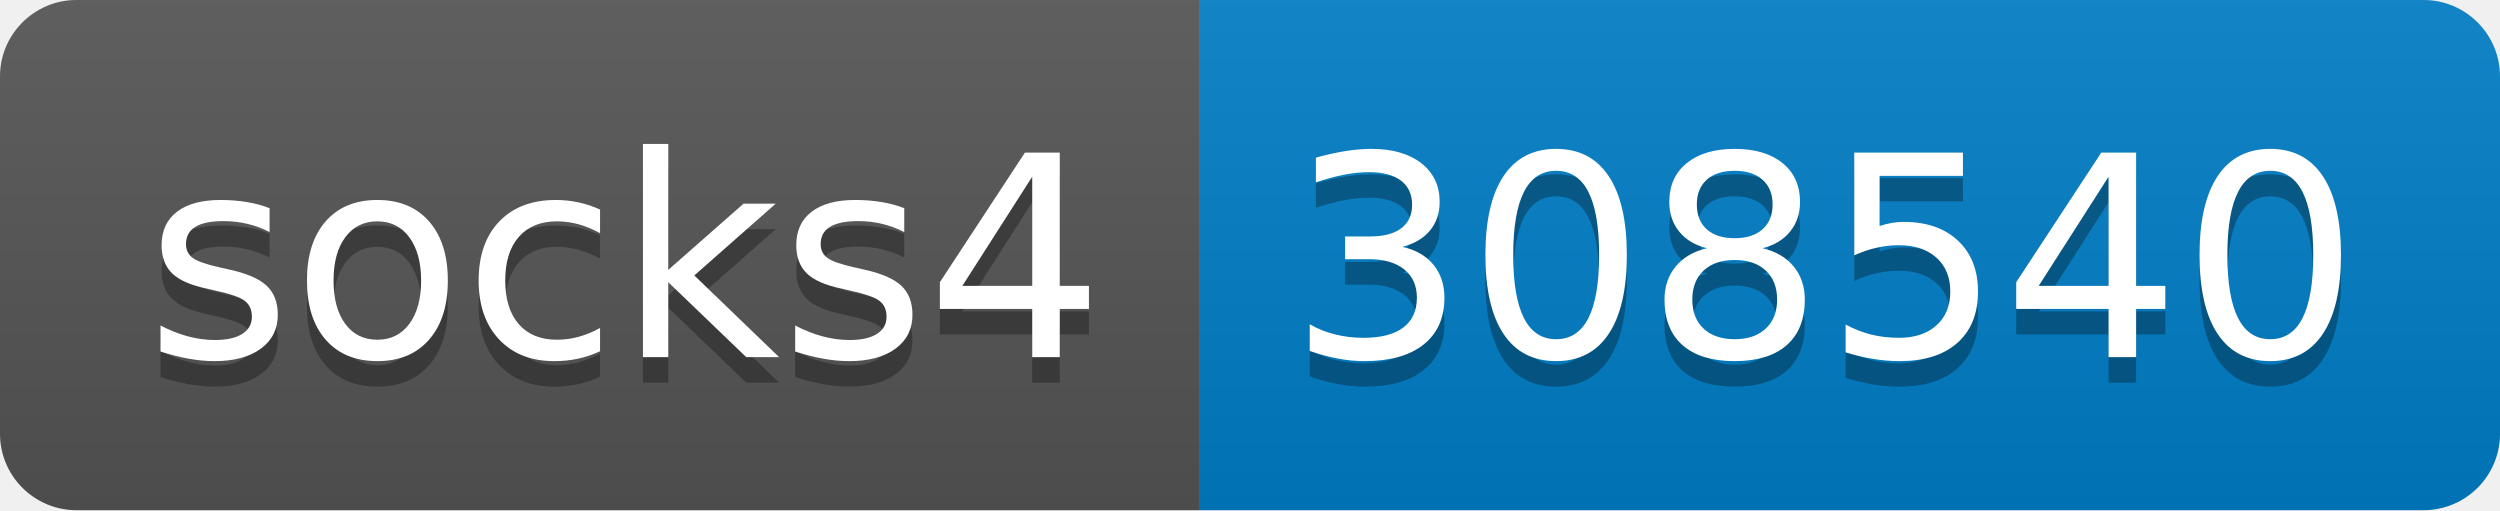
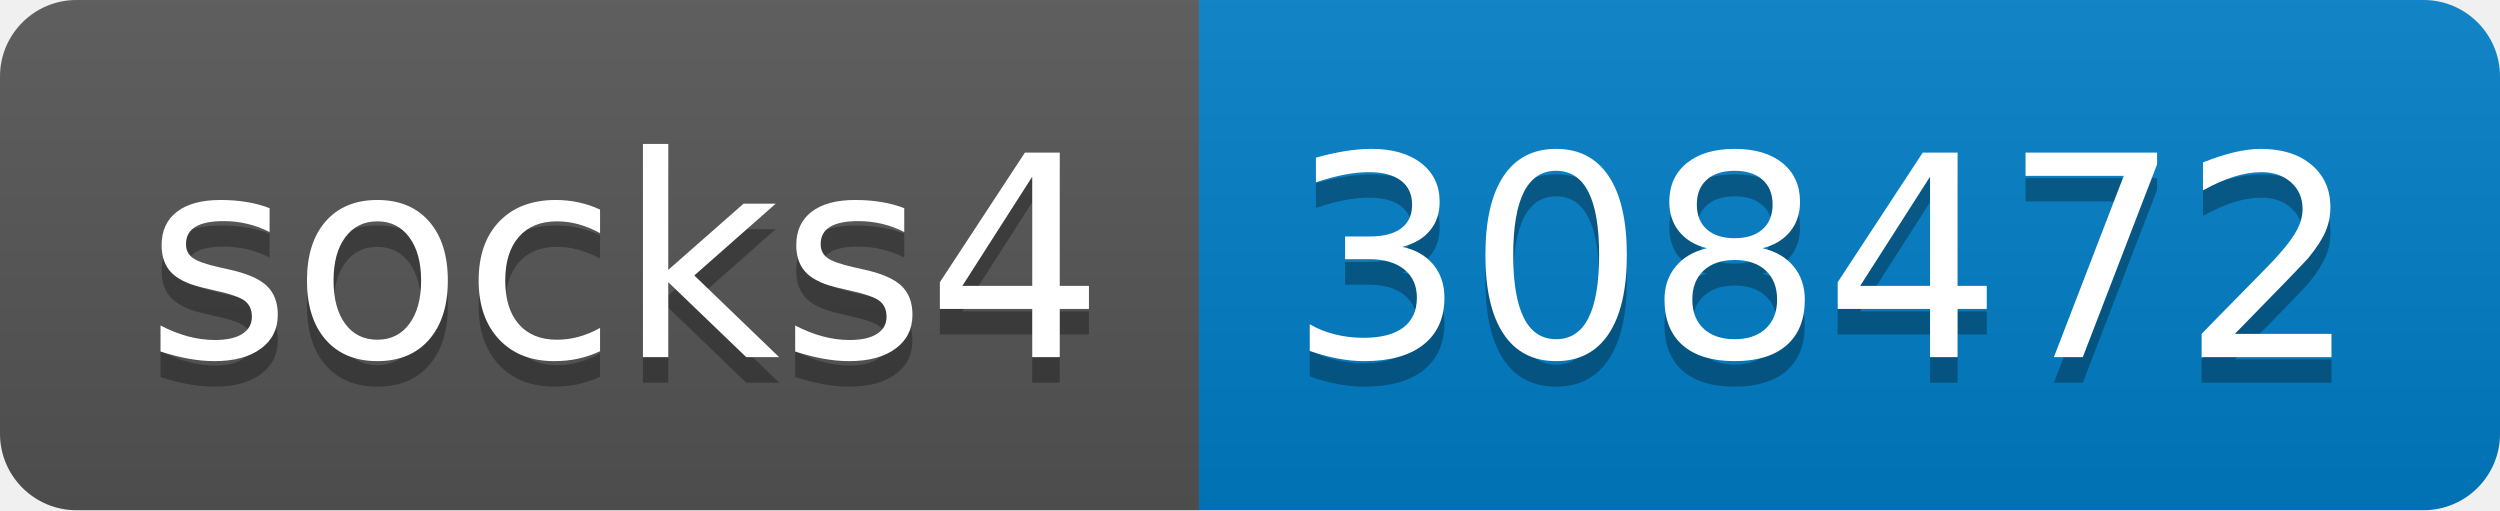
- <svg xmlns="http://www.w3.org/2000/svg" width="98" height="20" role="img" aria-label="socks4: 308540">
+ <svg xmlns="http://www.w3.org/2000/svg" width="98" height="20" role="img" aria-label="socks4: 308472">
  <linearGradient id="s" x2="0" y2="100%">
    <stop offset="0" stop-color="#bbb" stop-opacity=".1" />
    <stop offset="1" stop-opacity=".1" />
  </linearGradient>
  <clipPath id="r">
    <rect width="98" height="20" rx="3" fill="#fff" />
  </clipPath>
  <g clip-path="url(#r)">
    <rect width="47" height="20" fill="#555" />
    <rect x="47" width="51" height="20" fill="#007ec6" />
    <rect width="98" height="20" fill="url(#s)" />
  </g>
  <g fill="#fff" text-anchor="middle" font-family="Verdana,Geneva,DejaVu Sans,sans-serif" text-rendering="geometricPrecision" font-size="110">
    <text aria-hidden="true" x="245" y="150" fill="#010101" fill-opacity=".3" transform="scale(.1)" textLength="370">socks4</text>
    <text x="245" y="140" transform="scale(.1)" fill="#fff" textLength="370">socks4</text>
-     <text aria-hidden="true" x="715" y="150" fill="#010101" fill-opacity=".3" transform="scale(.1)" textLength="410">308540</text>
-     <text x="715" y="140" transform="scale(.1)" fill="#fff" textLength="410">308540</text>
+     <text aria-hidden="true" x="715" y="150" fill="#010101" fill-opacity=".3" transform="scale(.1)" textLength="410">308472</text>
+     <text x="715" y="140" transform="scale(.1)" fill="#fff" textLength="410">308472</text>
  </g>
</svg>
